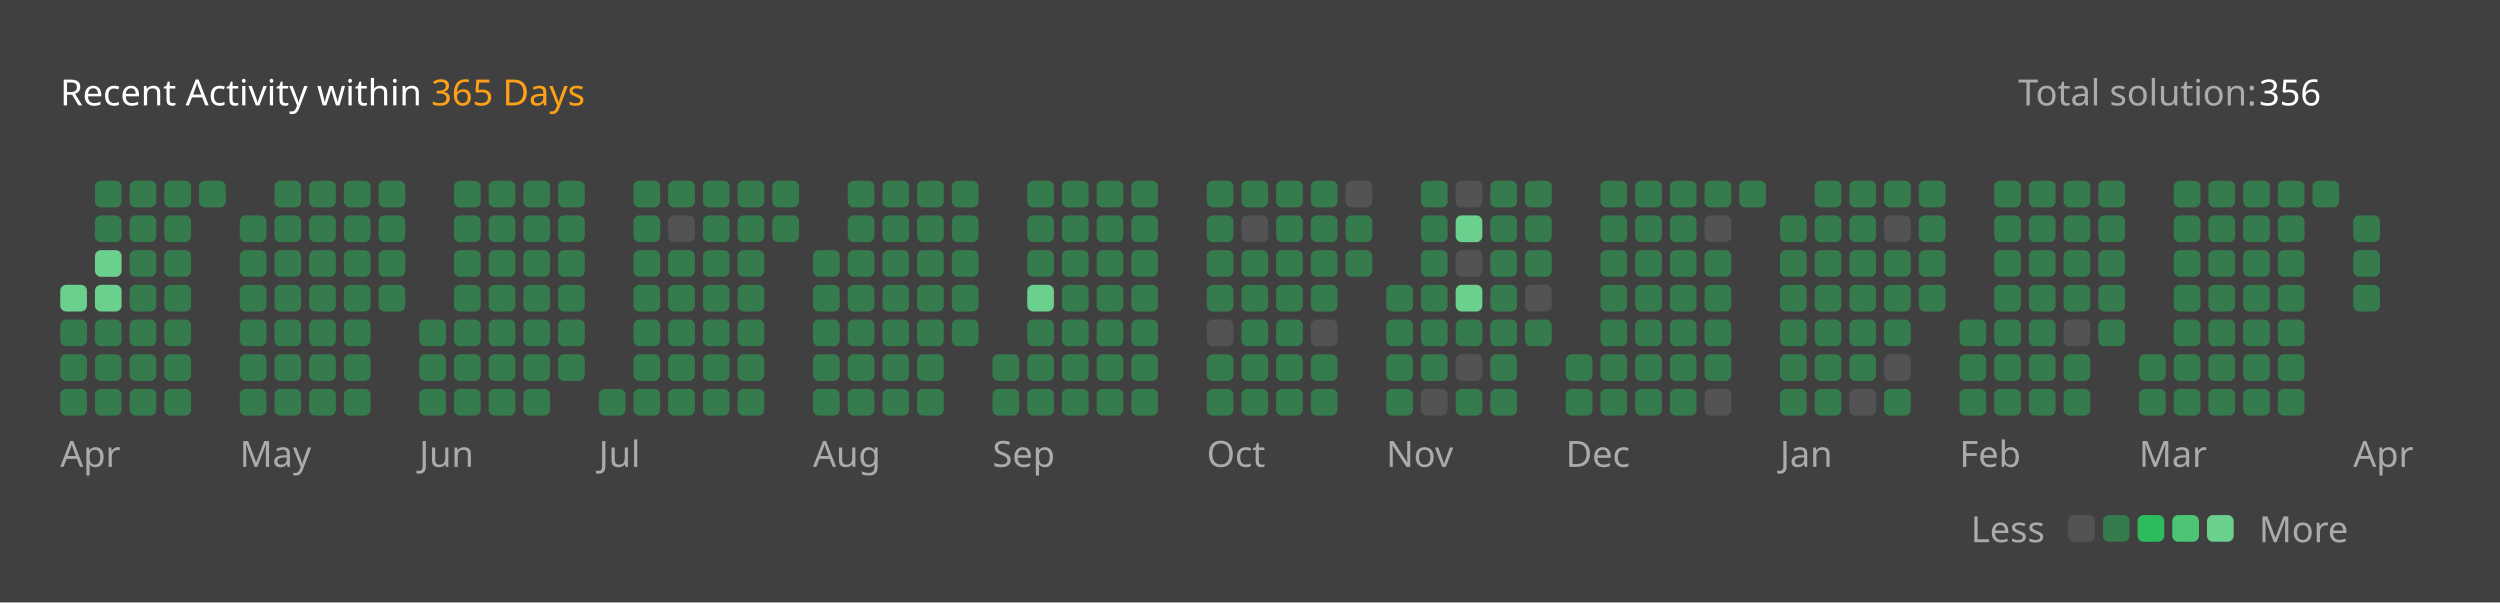
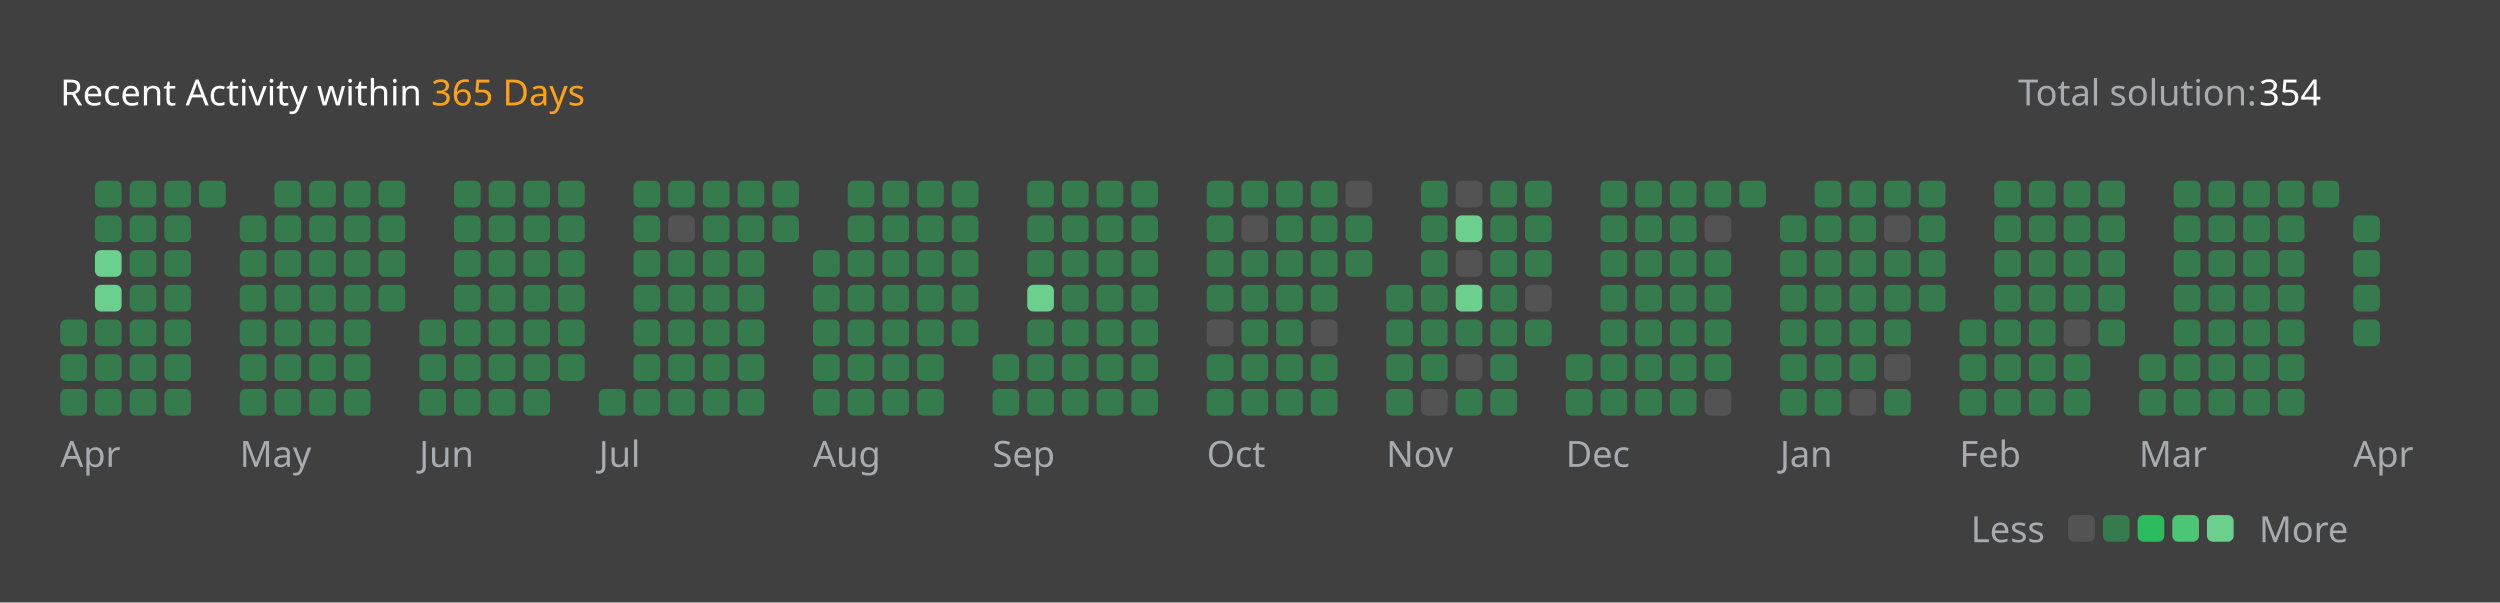
<svg xmlns="http://www.w3.org/2000/svg" version="1.1" height="200" width="830" viewBox="0 0 830 200">
  <style>*{font-family: "Segoe UI", Tahoma, Geneva, Verdana, sans-serif;}</style>
  <style>.title{font-weight: 500;font-size: 1rem;}</style>
  <style>.rotate-90{transform: rotate(-90deg);transform-origin: center;transform-box: fill-box;}</style>
  <style>.state{font-size: .75rem;}</style>
  <style>.light{color: #ffffff;fill: #ffffff;}</style>
  <style>.light-gray{color: #eff2f699;fill: #eff2f699;}</style>
  <style>.dark-gray{color: #ebebf54d;fill: #ebebf54d;}</style>
  <style>.gray{color: #747474;fill: #747474;}</style>
  <style>.orange{color: #ffa116;fill: #ffa116;}</style>
  <style>.background{color: #404040;fill: #404040;}</style>
  <style>.level-1-block{fill: #ffffff1a;}</style>
  <style>.level-2-block{fill: #2cb55d80;}</style>
  <style>.level-3-block{fill: #2cbb5dff;}</style>
  <style>.level-4-block{fill: #4cc575ff;}</style>
  <style>.level-5-block{fill: #6bcf8eff;}</style>
  <rect fill="#404040" x="0" y="0" width="830" height="200" rx="0.5rem" />
  <g text-anchor="start" text-decoration="1" class="title">
    <text x="20" y="35">
      <tspan class="light">Recent Activity within</tspan>
      <tspan class="orange">365 Days</tspan>
    </text>
  </g>
  <g class="state">
    <text x="670" y="35" class="light-gray"> Total solution: </text>
-     <text x="750" y="35" class="light"> 356 </text>
+     <text x="750" y="35" class="light"> 354 </text>
    <text x="678.88" y="180" class="light-gray" text-anchor="end">Less</text>
    <rect x="686.64" y="171" width="8.86" height="8.86" rx="2" ry="2" class="level-1-block" />
    <rect x="698.16" y="171" width="8.86" height="8.86" rx="2" ry="2" class="level-2-block" />
    <rect x="709.68" y="171" width="8.86" height="8.86" rx="2" ry="2" class="level-3-block" />
    <rect x="721.2" y="171" width="8.86" height="8.86" rx="2" ry="2" class="level-4-block" />
    <rect x="732.72" y="171" width="8.86" height="8.86" rx="2" ry="2" class="level-5-block" />
    <text x="750" y="180" class="light-gray">More</text>
  </g>
  <g x="20" y="60">
    <g x="20" y="60">
      <g x="20.0" y="60">
-         <rect x="20.0" y="94.56" width="8.86" height="8.86" rx="2" ry="2" class="level-5-block" />
        <rect x="20.0" y="106.08" width="8.86" height="8.86" rx="2" ry="2" class="level-2-block" />
        <rect x="20.0" y="117.6" width="8.86" height="8.86" rx="2" ry="2" class="level-2-block" />
        <rect x="20.0" y="129.12" width="8.86" height="8.86" rx="2" ry="2" class="level-2-block" />
      </g>
      <g x="31.52" y="60">
        <rect x="31.52" y="60.0" width="8.86" height="8.86" rx="2" ry="2" class="level-2-block" />
        <rect x="31.52" y="71.52" width="8.86" height="8.86" rx="2" ry="2" class="level-2-block" />
        <rect x="31.52" y="83.04" width="8.86" height="8.86" rx="2" ry="2" class="level-5-block" />
        <rect x="31.52" y="94.56" width="8.86" height="8.86" rx="2" ry="2" class="level-5-block" />
        <rect x="31.52" y="106.08" width="8.86" height="8.86" rx="2" ry="2" class="level-2-block" />
        <rect x="31.52" y="117.6" width="8.86" height="8.86" rx="2" ry="2" class="level-2-block" />
        <rect x="31.52" y="129.12" width="8.86" height="8.86" rx="2" ry="2" class="level-2-block" />
      </g>
      <g x="43.04" y="60">
        <rect x="43.04" y="60.0" width="8.86" height="8.86" rx="2" ry="2" class="level-2-block" />
        <rect x="43.04" y="71.52" width="8.86" height="8.86" rx="2" ry="2" class="level-2-block" />
        <rect x="43.04" y="83.04" width="8.86" height="8.86" rx="2" ry="2" class="level-2-block" />
        <rect x="43.04" y="94.56" width="8.86" height="8.86" rx="2" ry="2" class="level-2-block" />
        <rect x="43.04" y="106.08" width="8.86" height="8.86" rx="2" ry="2" class="level-2-block" />
        <rect x="43.04" y="117.6" width="8.86" height="8.86" rx="2" ry="2" class="level-2-block" />
        <rect x="43.04" y="129.12" width="8.86" height="8.86" rx="2" ry="2" class="level-2-block" />
      </g>
      <g x="54.56" y="60">
        <rect x="54.56" y="60.0" width="8.86" height="8.86" rx="2" ry="2" class="level-2-block" />
        <rect x="54.56" y="71.52" width="8.86" height="8.86" rx="2" ry="2" class="level-2-block" />
        <rect x="54.56" y="83.04" width="8.86" height="8.86" rx="2" ry="2" class="level-2-block" />
        <rect x="54.56" y="94.56" width="8.86" height="8.86" rx="2" ry="2" class="level-2-block" />
        <rect x="54.56" y="106.08" width="8.86" height="8.86" rx="2" ry="2" class="level-2-block" />
        <rect x="54.56" y="117.6" width="8.86" height="8.86" rx="2" ry="2" class="level-2-block" />
        <rect x="54.56" y="129.12" width="8.86" height="8.86" rx="2" ry="2" class="level-2-block" />
      </g>
      <g x="66.08" y="60">
        <rect x="66.08" y="60.0" width="8.86" height="8.86" rx="2" ry="2" class="level-2-block" />
      </g>
      <text x="20.0" y="155" class="light-gray state">Apr</text>
    </g>
  </g>
  <g x="79.6" y="60">
    <g x="79.6" y="60">
      <g x="79.6" y="60">
        <rect x="79.6" y="71.52" width="8.86" height="8.86" rx="2" ry="2" class="level-2-block" />
        <rect x="79.6" y="83.04" width="8.86" height="8.86" rx="2" ry="2" class="level-2-block" />
        <rect x="79.6" y="94.56" width="8.86" height="8.86" rx="2" ry="2" class="level-2-block" />
        <rect x="79.6" y="106.08" width="8.86" height="8.86" rx="2" ry="2" class="level-2-block" />
        <rect x="79.6" y="117.6" width="8.86" height="8.86" rx="2" ry="2" class="level-2-block" />
        <rect x="79.6" y="129.12" width="8.86" height="8.86" rx="2" ry="2" class="level-2-block" />
      </g>
      <g x="91.12" y="60">
        <rect x="91.12" y="60.0" width="8.86" height="8.86" rx="2" ry="2" class="level-2-block" />
        <rect x="91.12" y="71.52" width="8.86" height="8.86" rx="2" ry="2" class="level-2-block" />
        <rect x="91.12" y="83.04" width="8.86" height="8.86" rx="2" ry="2" class="level-2-block" />
        <rect x="91.12" y="94.56" width="8.86" height="8.86" rx="2" ry="2" class="level-2-block" />
        <rect x="91.12" y="106.08" width="8.86" height="8.86" rx="2" ry="2" class="level-2-block" />
        <rect x="91.12" y="117.6" width="8.86" height="8.86" rx="2" ry="2" class="level-2-block" />
        <rect x="91.12" y="129.12" width="8.86" height="8.86" rx="2" ry="2" class="level-2-block" />
      </g>
      <g x="102.64" y="60">
        <rect x="102.64" y="60.0" width="8.86" height="8.86" rx="2" ry="2" class="level-2-block" />
        <rect x="102.64" y="71.52" width="8.86" height="8.86" rx="2" ry="2" class="level-2-block" />
        <rect x="102.64" y="83.04" width="8.86" height="8.86" rx="2" ry="2" class="level-2-block" />
        <rect x="102.64" y="94.56" width="8.86" height="8.86" rx="2" ry="2" class="level-2-block" />
        <rect x="102.64" y="106.08" width="8.86" height="8.86" rx="2" ry="2" class="level-2-block" />
        <rect x="102.64" y="117.6" width="8.86" height="8.86" rx="2" ry="2" class="level-2-block" />
        <rect x="102.64" y="129.12" width="8.86" height="8.86" rx="2" ry="2" class="level-2-block" />
      </g>
      <g x="114.16" y="60">
        <rect x="114.16" y="60.0" width="8.86" height="8.86" rx="2" ry="2" class="level-2-block" />
        <rect x="114.16" y="71.52" width="8.86" height="8.86" rx="2" ry="2" class="level-2-block" />
        <rect x="114.16" y="83.04" width="8.86" height="8.86" rx="2" ry="2" class="level-2-block" />
        <rect x="114.16" y="94.56" width="8.86" height="8.86" rx="2" ry="2" class="level-2-block" />
        <rect x="114.16" y="106.08" width="8.86" height="8.86" rx="2" ry="2" class="level-2-block" />
        <rect x="114.16" y="117.6" width="8.86" height="8.86" rx="2" ry="2" class="level-2-block" />
        <rect x="114.16" y="129.12" width="8.86" height="8.86" rx="2" ry="2" class="level-2-block" />
      </g>
      <g x="125.68" y="60">
        <rect x="125.68" y="60.0" width="8.86" height="8.86" rx="2" ry="2" class="level-2-block" />
        <rect x="125.68" y="71.52" width="8.86" height="8.86" rx="2" ry="2" class="level-2-block" />
        <rect x="125.68" y="83.04" width="8.86" height="8.86" rx="2" ry="2" class="level-2-block" />
        <rect x="125.68" y="94.56" width="8.86" height="8.86" rx="2" ry="2" class="level-2-block" />
      </g>
      <text x="79.6" y="155" class="light-gray state">May</text>
    </g>
  </g>
  <g x="139.2" y="60">
    <g x="139.2" y="60">
      <g x="139.2" y="60">
        <rect x="139.2" y="106.08" width="8.86" height="8.86" rx="2" ry="2" class="level-2-block" />
        <rect x="139.2" y="117.6" width="8.86" height="8.86" rx="2" ry="2" class="level-2-block" />
        <rect x="139.2" y="129.12" width="8.86" height="8.86" rx="2" ry="2" class="level-2-block" />
      </g>
      <g x="150.72" y="60">
        <rect x="150.72" y="60.0" width="8.86" height="8.86" rx="2" ry="2" class="level-2-block" />
        <rect x="150.72" y="71.52" width="8.86" height="8.86" rx="2" ry="2" class="level-2-block" />
        <rect x="150.72" y="83.04" width="8.86" height="8.86" rx="2" ry="2" class="level-2-block" />
        <rect x="150.72" y="94.56" width="8.86" height="8.86" rx="2" ry="2" class="level-2-block" />
        <rect x="150.72" y="106.08" width="8.86" height="8.86" rx="2" ry="2" class="level-2-block" />
        <rect x="150.72" y="117.6" width="8.86" height="8.86" rx="2" ry="2" class="level-2-block" />
        <rect x="150.72" y="129.12" width="8.86" height="8.86" rx="2" ry="2" class="level-2-block" />
      </g>
      <g x="162.24" y="60">
        <rect x="162.24" y="60.0" width="8.86" height="8.86" rx="2" ry="2" class="level-2-block" />
        <rect x="162.24" y="71.52" width="8.86" height="8.86" rx="2" ry="2" class="level-2-block" />
        <rect x="162.24" y="83.04" width="8.86" height="8.86" rx="2" ry="2" class="level-2-block" />
        <rect x="162.24" y="94.56" width="8.86" height="8.86" rx="2" ry="2" class="level-2-block" />
        <rect x="162.24" y="106.08" width="8.86" height="8.86" rx="2" ry="2" class="level-2-block" />
        <rect x="162.24" y="117.6" width="8.86" height="8.86" rx="2" ry="2" class="level-2-block" />
        <rect x="162.24" y="129.12" width="8.86" height="8.86" rx="2" ry="2" class="level-2-block" />
      </g>
      <g x="173.76" y="60">
        <rect x="173.76" y="60.0" width="8.86" height="8.86" rx="2" ry="2" class="level-2-block" />
        <rect x="173.76" y="71.52" width="8.86" height="8.86" rx="2" ry="2" class="level-2-block" />
        <rect x="173.76" y="83.04" width="8.86" height="8.86" rx="2" ry="2" class="level-2-block" />
        <rect x="173.76" y="94.56" width="8.86" height="8.86" rx="2" ry="2" class="level-2-block" />
        <rect x="173.76" y="106.08" width="8.86" height="8.86" rx="2" ry="2" class="level-2-block" />
        <rect x="173.76" y="117.6" width="8.86" height="8.86" rx="2" ry="2" class="level-2-block" />
        <rect x="173.76" y="129.12" width="8.86" height="8.86" rx="2" ry="2" class="level-2-block" />
      </g>
      <g x="185.28" y="60">
        <rect x="185.28" y="60.0" width="8.86" height="8.86" rx="2" ry="2" class="level-2-block" />
        <rect x="185.28" y="71.52" width="8.86" height="8.86" rx="2" ry="2" class="level-2-block" />
        <rect x="185.28" y="83.04" width="8.86" height="8.86" rx="2" ry="2" class="level-2-block" />
        <rect x="185.28" y="94.56" width="8.86" height="8.86" rx="2" ry="2" class="level-2-block" />
        <rect x="185.28" y="106.08" width="8.86" height="8.86" rx="2" ry="2" class="level-2-block" />
        <rect x="185.28" y="117.6" width="8.86" height="8.86" rx="2" ry="2" class="level-2-block" />
      </g>
      <text x="139.2" y="155" class="light-gray state">Jun</text>
    </g>
  </g>
  <g x="198.8" y="60">
    <g x="198.8" y="60">
      <g x="198.8" y="60">
        <rect x="198.8" y="129.12" width="8.86" height="8.86" rx="2" ry="2" class="level-2-block" />
      </g>
      <g x="210.32" y="60">
        <rect x="210.32" y="60.0" width="8.86" height="8.86" rx="2" ry="2" class="level-2-block" />
        <rect x="210.32" y="71.52" width="8.86" height="8.86" rx="2" ry="2" class="level-2-block" />
        <rect x="210.32" y="83.04" width="8.86" height="8.86" rx="2" ry="2" class="level-2-block" />
        <rect x="210.32" y="94.56" width="8.86" height="8.86" rx="2" ry="2" class="level-2-block" />
        <rect x="210.32" y="106.08" width="8.86" height="8.86" rx="2" ry="2" class="level-2-block" />
        <rect x="210.32" y="117.6" width="8.86" height="8.86" rx="2" ry="2" class="level-2-block" />
        <rect x="210.32" y="129.12" width="8.86" height="8.86" rx="2" ry="2" class="level-2-block" />
      </g>
      <g x="221.84" y="60">
        <rect x="221.84" y="60.0" width="8.86" height="8.86" rx="2" ry="2" class="level-2-block" />
        <rect x="221.84" y="71.52" width="8.86" height="8.86" rx="2" ry="2" class="level-1-block" />
        <rect x="221.84" y="83.04" width="8.86" height="8.86" rx="2" ry="2" class="level-2-block" />
        <rect x="221.84" y="94.56" width="8.86" height="8.86" rx="2" ry="2" class="level-2-block" />
        <rect x="221.84" y="106.08" width="8.86" height="8.86" rx="2" ry="2" class="level-2-block" />
        <rect x="221.84" y="117.6" width="8.86" height="8.86" rx="2" ry="2" class="level-2-block" />
        <rect x="221.84" y="129.12" width="8.86" height="8.86" rx="2" ry="2" class="level-2-block" />
      </g>
      <g x="233.36" y="60">
        <rect x="233.36" y="60.0" width="8.86" height="8.86" rx="2" ry="2" class="level-2-block" />
        <rect x="233.36" y="71.52" width="8.86" height="8.86" rx="2" ry="2" class="level-2-block" />
        <rect x="233.36" y="83.04" width="8.86" height="8.86" rx="2" ry="2" class="level-2-block" />
        <rect x="233.36" y="94.56" width="8.86" height="8.86" rx="2" ry="2" class="level-2-block" />
        <rect x="233.36" y="106.08" width="8.86" height="8.86" rx="2" ry="2" class="level-2-block" />
        <rect x="233.36" y="117.6" width="8.86" height="8.86" rx="2" ry="2" class="level-2-block" />
        <rect x="233.36" y="129.12" width="8.86" height="8.86" rx="2" ry="2" class="level-2-block" />
      </g>
      <g x="244.88" y="60">
        <rect x="244.88" y="60.0" width="8.86" height="8.86" rx="2" ry="2" class="level-2-block" />
        <rect x="244.88" y="71.52" width="8.86" height="8.86" rx="2" ry="2" class="level-2-block" />
        <rect x="244.88" y="83.04" width="8.86" height="8.86" rx="2" ry="2" class="level-2-block" />
        <rect x="244.88" y="94.56" width="8.86" height="8.86" rx="2" ry="2" class="level-2-block" />
        <rect x="244.88" y="106.08" width="8.86" height="8.86" rx="2" ry="2" class="level-2-block" />
        <rect x="244.88" y="117.6" width="8.86" height="8.86" rx="2" ry="2" class="level-2-block" />
        <rect x="244.88" y="129.12" width="8.86" height="8.86" rx="2" ry="2" class="level-2-block" />
      </g>
      <g x="256.4" y="60">
        <rect x="256.4" y="60.0" width="8.86" height="8.86" rx="2" ry="2" class="level-2-block" />
        <rect x="256.4" y="71.52" width="8.86" height="8.86" rx="2" ry="2" class="level-2-block" />
      </g>
      <text x="198.8" y="155" class="light-gray state">Jul</text>
    </g>
  </g>
  <g x="269.92" y="60">
    <g x="269.92" y="60">
      <g x="269.92" y="60">
        <rect x="269.92" y="83.04" width="8.86" height="8.86" rx="2" ry="2" class="level-2-block" />
        <rect x="269.92" y="94.56" width="8.86" height="8.86" rx="2" ry="2" class="level-2-block" />
        <rect x="269.92" y="106.08" width="8.86" height="8.86" rx="2" ry="2" class="level-2-block" />
        <rect x="269.92" y="117.6" width="8.86" height="8.86" rx="2" ry="2" class="level-2-block" />
        <rect x="269.92" y="129.12" width="8.86" height="8.86" rx="2" ry="2" class="level-2-block" />
      </g>
      <g x="281.44" y="60">
        <rect x="281.44" y="60.0" width="8.86" height="8.86" rx="2" ry="2" class="level-2-block" />
        <rect x="281.44" y="71.52" width="8.86" height="8.86" rx="2" ry="2" class="level-2-block" />
        <rect x="281.44" y="83.04" width="8.86" height="8.86" rx="2" ry="2" class="level-2-block" />
        <rect x="281.44" y="94.56" width="8.86" height="8.86" rx="2" ry="2" class="level-2-block" />
        <rect x="281.44" y="106.08" width="8.86" height="8.86" rx="2" ry="2" class="level-2-block" />
        <rect x="281.44" y="117.6" width="8.86" height="8.86" rx="2" ry="2" class="level-2-block" />
        <rect x="281.44" y="129.12" width="8.86" height="8.86" rx="2" ry="2" class="level-2-block" />
      </g>
      <g x="292.96" y="60">
        <rect x="292.96" y="60.0" width="8.86" height="8.86" rx="2" ry="2" class="level-2-block" />
        <rect x="292.96" y="71.52" width="8.86" height="8.86" rx="2" ry="2" class="level-2-block" />
        <rect x="292.96" y="83.04" width="8.86" height="8.86" rx="2" ry="2" class="level-2-block" />
        <rect x="292.96" y="94.56" width="8.86" height="8.86" rx="2" ry="2" class="level-2-block" />
        <rect x="292.96" y="106.08" width="8.86" height="8.86" rx="2" ry="2" class="level-2-block" />
        <rect x="292.96" y="117.6" width="8.86" height="8.86" rx="2" ry="2" class="level-2-block" />
        <rect x="292.96" y="129.12" width="8.86" height="8.86" rx="2" ry="2" class="level-2-block" />
      </g>
      <g x="304.48" y="60">
        <rect x="304.48" y="60.0" width="8.86" height="8.86" rx="2" ry="2" class="level-2-block" />
        <rect x="304.48" y="71.52" width="8.86" height="8.86" rx="2" ry="2" class="level-2-block" />
        <rect x="304.48" y="83.04" width="8.86" height="8.86" rx="2" ry="2" class="level-2-block" />
        <rect x="304.48" y="94.56" width="8.86" height="8.86" rx="2" ry="2" class="level-2-block" />
        <rect x="304.48" y="106.08" width="8.86" height="8.86" rx="2" ry="2" class="level-2-block" />
        <rect x="304.48" y="117.6" width="8.86" height="8.86" rx="2" ry="2" class="level-2-block" />
        <rect x="304.48" y="129.12" width="8.86" height="8.86" rx="2" ry="2" class="level-2-block" />
      </g>
      <g x="316" y="60">
        <rect x="316" y="60.0" width="8.86" height="8.86" rx="2" ry="2" class="level-2-block" />
        <rect x="316" y="71.52" width="8.86" height="8.86" rx="2" ry="2" class="level-2-block" />
        <rect x="316" y="83.04" width="8.86" height="8.86" rx="2" ry="2" class="level-2-block" />
        <rect x="316" y="94.56" width="8.86" height="8.86" rx="2" ry="2" class="level-2-block" />
        <rect x="316" y="106.08" width="8.86" height="8.86" rx="2" ry="2" class="level-2-block" />
      </g>
      <text x="269.92" y="155" class="light-gray state">Aug</text>
    </g>
  </g>
  <g x="329.52" y="60">
    <g x="329.52" y="60">
      <g x="329.52" y="60">
        <rect x="329.52" y="117.6" width="8.86" height="8.86" rx="2" ry="2" class="level-2-block" />
        <rect x="329.52" y="129.12" width="8.86" height="8.86" rx="2" ry="2" class="level-2-block" />
      </g>
      <g x="341.04" y="60">
        <rect x="341.04" y="60.0" width="8.86" height="8.86" rx="2" ry="2" class="level-2-block" />
        <rect x="341.04" y="71.52" width="8.86" height="8.86" rx="2" ry="2" class="level-2-block" />
        <rect x="341.04" y="83.04" width="8.86" height="8.86" rx="2" ry="2" class="level-2-block" />
        <rect x="341.04" y="94.56" width="8.86" height="8.86" rx="2" ry="2" class="level-5-block" />
        <rect x="341.04" y="106.08" width="8.86" height="8.86" rx="2" ry="2" class="level-2-block" />
        <rect x="341.04" y="117.6" width="8.86" height="8.86" rx="2" ry="2" class="level-2-block" />
        <rect x="341.04" y="129.12" width="8.86" height="8.86" rx="2" ry="2" class="level-2-block" />
      </g>
      <g x="352.56" y="60">
        <rect x="352.56" y="60.0" width="8.86" height="8.86" rx="2" ry="2" class="level-2-block" />
        <rect x="352.56" y="71.52" width="8.86" height="8.86" rx="2" ry="2" class="level-2-block" />
        <rect x="352.56" y="83.04" width="8.86" height="8.86" rx="2" ry="2" class="level-2-block" />
        <rect x="352.56" y="94.56" width="8.86" height="8.86" rx="2" ry="2" class="level-2-block" />
        <rect x="352.56" y="106.08" width="8.86" height="8.86" rx="2" ry="2" class="level-2-block" />
        <rect x="352.56" y="117.6" width="8.86" height="8.86" rx="2" ry="2" class="level-2-block" />
        <rect x="352.56" y="129.12" width="8.86" height="8.86" rx="2" ry="2" class="level-2-block" />
      </g>
      <g x="364.08" y="60">
        <rect x="364.08" y="60.0" width="8.86" height="8.86" rx="2" ry="2" class="level-2-block" />
        <rect x="364.08" y="71.52" width="8.86" height="8.86" rx="2" ry="2" class="level-2-block" />
        <rect x="364.08" y="83.04" width="8.86" height="8.86" rx="2" ry="2" class="level-2-block" />
        <rect x="364.08" y="94.56" width="8.86" height="8.86" rx="2" ry="2" class="level-2-block" />
        <rect x="364.08" y="106.08" width="8.86" height="8.86" rx="2" ry="2" class="level-2-block" />
        <rect x="364.08" y="117.6" width="8.86" height="8.86" rx="2" ry="2" class="level-2-block" />
        <rect x="364.08" y="129.12" width="8.86" height="8.86" rx="2" ry="2" class="level-2-block" />
      </g>
      <g x="375.6" y="60">
        <rect x="375.6" y="60.0" width="8.86" height="8.86" rx="2" ry="2" class="level-2-block" />
        <rect x="375.6" y="71.52" width="8.86" height="8.86" rx="2" ry="2" class="level-2-block" />
        <rect x="375.6" y="83.04" width="8.86" height="8.86" rx="2" ry="2" class="level-2-block" />
        <rect x="375.6" y="94.56" width="8.86" height="8.86" rx="2" ry="2" class="level-2-block" />
        <rect x="375.6" y="106.08" width="8.86" height="8.86" rx="2" ry="2" class="level-2-block" />
        <rect x="375.6" y="117.6" width="8.86" height="8.86" rx="2" ry="2" class="level-2-block" />
        <rect x="375.6" y="129.12" width="8.86" height="8.86" rx="2" ry="2" class="level-2-block" />
      </g>
      <text x="329.52" y="155" class="light-gray state">Sep</text>
    </g>
  </g>
  <g x="400.64" y="60">
    <g x="400.64" y="60">
      <g x="400.64" y="60">
        <rect x="400.64" y="60.0" width="8.86" height="8.86" rx="2" ry="2" class="level-2-block" />
        <rect x="400.64" y="71.52" width="8.86" height="8.86" rx="2" ry="2" class="level-2-block" />
        <rect x="400.64" y="83.04" width="8.86" height="8.86" rx="2" ry="2" class="level-2-block" />
        <rect x="400.64" y="94.56" width="8.86" height="8.86" rx="2" ry="2" class="level-2-block" />
        <rect x="400.64" y="106.08" width="8.86" height="8.86" rx="2" ry="2" class="level-1-block" />
        <rect x="400.64" y="117.6" width="8.86" height="8.86" rx="2" ry="2" class="level-2-block" />
        <rect x="400.64" y="129.12" width="8.86" height="8.86" rx="2" ry="2" class="level-2-block" />
      </g>
      <g x="412.16" y="60">
        <rect x="412.16" y="60.0" width="8.86" height="8.86" rx="2" ry="2" class="level-2-block" />
        <rect x="412.16" y="71.52" width="8.86" height="8.86" rx="2" ry="2" class="level-1-block" />
        <rect x="412.16" y="83.04" width="8.86" height="8.86" rx="2" ry="2" class="level-2-block" />
        <rect x="412.16" y="94.56" width="8.86" height="8.86" rx="2" ry="2" class="level-2-block" />
        <rect x="412.16" y="106.08" width="8.86" height="8.86" rx="2" ry="2" class="level-2-block" />
        <rect x="412.16" y="117.6" width="8.86" height="8.86" rx="2" ry="2" class="level-2-block" />
        <rect x="412.16" y="129.12" width="8.86" height="8.86" rx="2" ry="2" class="level-2-block" />
      </g>
      <g x="423.68" y="60">
        <rect x="423.68" y="60.0" width="8.86" height="8.86" rx="2" ry="2" class="level-2-block" />
        <rect x="423.68" y="71.52" width="8.86" height="8.86" rx="2" ry="2" class="level-2-block" />
        <rect x="423.68" y="83.04" width="8.86" height="8.86" rx="2" ry="2" class="level-2-block" />
        <rect x="423.68" y="94.56" width="8.86" height="8.86" rx="2" ry="2" class="level-2-block" />
        <rect x="423.68" y="106.08" width="8.86" height="8.86" rx="2" ry="2" class="level-2-block" />
        <rect x="423.68" y="117.6" width="8.86" height="8.86" rx="2" ry="2" class="level-2-block" />
        <rect x="423.68" y="129.12" width="8.86" height="8.86" rx="2" ry="2" class="level-2-block" />
      </g>
      <g x="435.2" y="60">
        <rect x="435.2" y="60.0" width="8.86" height="8.86" rx="2" ry="2" class="level-2-block" />
        <rect x="435.2" y="71.52" width="8.86" height="8.86" rx="2" ry="2" class="level-2-block" />
        <rect x="435.2" y="83.04" width="8.86" height="8.86" rx="2" ry="2" class="level-2-block" />
        <rect x="435.2" y="94.56" width="8.86" height="8.86" rx="2" ry="2" class="level-2-block" />
        <rect x="435.2" y="106.08" width="8.86" height="8.86" rx="2" ry="2" class="level-1-block" />
        <rect x="435.2" y="117.6" width="8.86" height="8.86" rx="2" ry="2" class="level-2-block" />
        <rect x="435.2" y="129.12" width="8.86" height="8.86" rx="2" ry="2" class="level-2-block" />
      </g>
      <g x="446.72" y="60">
        <rect x="446.72" y="60.0" width="8.86" height="8.86" rx="2" ry="2" class="level-1-block" />
        <rect x="446.72" y="71.52" width="8.86" height="8.86" rx="2" ry="2" class="level-2-block" />
        <rect x="446.72" y="83.04" width="8.86" height="8.86" rx="2" ry="2" class="level-2-block" />
      </g>
      <text x="400.64" y="155" class="light-gray state">Oct</text>
    </g>
  </g>
  <g x="460.24" y="60">
    <g x="460.24" y="60">
      <g x="460.24" y="60">
        <rect x="460.24" y="94.56" width="8.86" height="8.86" rx="2" ry="2" class="level-2-block" />
        <rect x="460.24" y="106.08" width="8.86" height="8.86" rx="2" ry="2" class="level-2-block" />
        <rect x="460.24" y="117.6" width="8.86" height="8.86" rx="2" ry="2" class="level-2-block" />
        <rect x="460.24" y="129.12" width="8.86" height="8.86" rx="2" ry="2" class="level-2-block" />
      </g>
      <g x="471.76" y="60">
        <rect x="471.76" y="60.0" width="8.86" height="8.86" rx="2" ry="2" class="level-2-block" />
        <rect x="471.76" y="71.52" width="8.86" height="8.86" rx="2" ry="2" class="level-2-block" />
        <rect x="471.76" y="83.04" width="8.86" height="8.86" rx="2" ry="2" class="level-2-block" />
        <rect x="471.76" y="94.56" width="8.86" height="8.86" rx="2" ry="2" class="level-2-block" />
        <rect x="471.76" y="106.08" width="8.86" height="8.86" rx="2" ry="2" class="level-2-block" />
        <rect x="471.76" y="117.6" width="8.86" height="8.86" rx="2" ry="2" class="level-2-block" />
        <rect x="471.76" y="129.12" width="8.86" height="8.86" rx="2" ry="2" class="level-1-block" />
      </g>
      <g x="483.28" y="60">
        <rect x="483.28" y="60.0" width="8.86" height="8.86" rx="2" ry="2" class="level-1-block" />
        <rect x="483.28" y="71.52" width="8.86" height="8.86" rx="2" ry="2" class="level-5-block" />
        <rect x="483.28" y="83.04" width="8.86" height="8.86" rx="2" ry="2" class="level-1-block" />
        <rect x="483.28" y="94.56" width="8.86" height="8.86" rx="2" ry="2" class="level-5-block" />
        <rect x="483.28" y="106.08" width="8.86" height="8.86" rx="2" ry="2" class="level-2-block" />
        <rect x="483.28" y="117.6" width="8.86" height="8.86" rx="2" ry="2" class="level-1-block" />
        <rect x="483.28" y="129.12" width="8.86" height="8.86" rx="2" ry="2" class="level-2-block" />
      </g>
      <g x="494.8" y="60">
        <rect x="494.8" y="60.0" width="8.86" height="8.86" rx="2" ry="2" class="level-2-block" />
        <rect x="494.8" y="71.52" width="8.86" height="8.86" rx="2" ry="2" class="level-2-block" />
        <rect x="494.8" y="83.04" width="8.86" height="8.86" rx="2" ry="2" class="level-2-block" />
        <rect x="494.8" y="94.56" width="8.86" height="8.86" rx="2" ry="2" class="level-2-block" />
        <rect x="494.8" y="106.08" width="8.86" height="8.86" rx="2" ry="2" class="level-2-block" />
        <rect x="494.8" y="117.6" width="8.86" height="8.86" rx="2" ry="2" class="level-2-block" />
        <rect x="494.8" y="129.12" width="8.86" height="8.86" rx="2" ry="2" class="level-2-block" />
      </g>
      <g x="506.32" y="60">
        <rect x="506.32" y="60.0" width="8.86" height="8.86" rx="2" ry="2" class="level-2-block" />
        <rect x="506.32" y="71.52" width="8.86" height="8.86" rx="2" ry="2" class="level-2-block" />
        <rect x="506.32" y="83.04" width="8.86" height="8.86" rx="2" ry="2" class="level-2-block" />
        <rect x="506.32" y="94.56" width="8.86" height="8.86" rx="2" ry="2" class="level-1-block" />
        <rect x="506.32" y="106.08" width="8.86" height="8.86" rx="2" ry="2" class="level-2-block" />
      </g>
      <text x="460.24" y="155" class="light-gray state">Nov</text>
    </g>
  </g>
  <g x="519.84" y="60">
    <g x="519.84" y="60">
      <g x="519.84" y="60">
        <rect x="519.84" y="117.6" width="8.86" height="8.86" rx="2" ry="2" class="level-2-block" />
        <rect x="519.84" y="129.12" width="8.86" height="8.86" rx="2" ry="2" class="level-2-block" />
      </g>
      <g x="531.36" y="60">
        <rect x="531.36" y="60.0" width="8.86" height="8.86" rx="2" ry="2" class="level-2-block" />
        <rect x="531.36" y="71.52" width="8.86" height="8.86" rx="2" ry="2" class="level-2-block" />
        <rect x="531.36" y="83.04" width="8.86" height="8.86" rx="2" ry="2" class="level-2-block" />
        <rect x="531.36" y="94.56" width="8.86" height="8.86" rx="2" ry="2" class="level-2-block" />
        <rect x="531.36" y="106.08" width="8.86" height="8.86" rx="2" ry="2" class="level-2-block" />
        <rect x="531.36" y="117.6" width="8.86" height="8.86" rx="2" ry="2" class="level-2-block" />
        <rect x="531.36" y="129.12" width="8.86" height="8.86" rx="2" ry="2" class="level-2-block" />
      </g>
      <g x="542.88" y="60">
        <rect x="542.88" y="60.0" width="8.86" height="8.86" rx="2" ry="2" class="level-2-block" />
        <rect x="542.88" y="71.52" width="8.86" height="8.86" rx="2" ry="2" class="level-2-block" />
        <rect x="542.88" y="83.04" width="8.86" height="8.86" rx="2" ry="2" class="level-2-block" />
        <rect x="542.88" y="94.56" width="8.86" height="8.86" rx="2" ry="2" class="level-2-block" />
        <rect x="542.88" y="106.08" width="8.86" height="8.86" rx="2" ry="2" class="level-2-block" />
        <rect x="542.88" y="117.6" width="8.86" height="8.86" rx="2" ry="2" class="level-2-block" />
        <rect x="542.88" y="129.12" width="8.86" height="8.86" rx="2" ry="2" class="level-2-block" />
      </g>
      <g x="554.4" y="60">
        <rect x="554.4" y="60.0" width="8.86" height="8.86" rx="2" ry="2" class="level-2-block" />
        <rect x="554.4" y="71.52" width="8.86" height="8.86" rx="2" ry="2" class="level-2-block" />
        <rect x="554.4" y="83.04" width="8.86" height="8.86" rx="2" ry="2" class="level-2-block" />
        <rect x="554.4" y="94.56" width="8.86" height="8.86" rx="2" ry="2" class="level-2-block" />
        <rect x="554.4" y="106.08" width="8.86" height="8.86" rx="2" ry="2" class="level-2-block" />
        <rect x="554.4" y="117.6" width="8.86" height="8.86" rx="2" ry="2" class="level-2-block" />
        <rect x="554.4" y="129.12" width="8.86" height="8.86" rx="2" ry="2" class="level-2-block" />
      </g>
      <g x="565.92" y="60">
        <rect x="565.92" y="60.0" width="8.86" height="8.86" rx="2" ry="2" class="level-2-block" />
        <rect x="565.92" y="71.52" width="8.86" height="8.86" rx="2" ry="2" class="level-1-block" />
        <rect x="565.92" y="83.04" width="8.86" height="8.86" rx="2" ry="2" class="level-2-block" />
        <rect x="565.92" y="94.56" width="8.86" height="8.86" rx="2" ry="2" class="level-2-block" />
        <rect x="565.92" y="106.08" width="8.86" height="8.86" rx="2" ry="2" class="level-2-block" />
        <rect x="565.92" y="117.6" width="8.86" height="8.86" rx="2" ry="2" class="level-2-block" />
        <rect x="565.92" y="129.12" width="8.86" height="8.86" rx="2" ry="2" class="level-1-block" />
      </g>
      <g x="577.44" y="60">
        <rect x="577.44" y="60.0" width="8.86" height="8.86" rx="2" ry="2" class="level-2-block" />
      </g>
      <text x="519.84" y="155" class="light-gray state">Dec</text>
    </g>
  </g>
  <g x="590.96" y="60">
    <g x="590.96" y="60">
      <g x="590.96" y="60">
        <rect x="590.96" y="71.52" width="8.86" height="8.86" rx="2" ry="2" class="level-2-block" />
        <rect x="590.96" y="83.04" width="8.86" height="8.86" rx="2" ry="2" class="level-2-block" />
        <rect x="590.96" y="94.56" width="8.86" height="8.86" rx="2" ry="2" class="level-2-block" />
        <rect x="590.96" y="106.08" width="8.86" height="8.86" rx="2" ry="2" class="level-2-block" />
        <rect x="590.96" y="117.6" width="8.86" height="8.86" rx="2" ry="2" class="level-2-block" />
        <rect x="590.96" y="129.12" width="8.86" height="8.86" rx="2" ry="2" class="level-2-block" />
      </g>
      <g x="602.48" y="60">
        <rect x="602.48" y="60.0" width="8.86" height="8.86" rx="2" ry="2" class="level-2-block" />
        <rect x="602.48" y="71.52" width="8.86" height="8.86" rx="2" ry="2" class="level-2-block" />
        <rect x="602.48" y="83.04" width="8.86" height="8.86" rx="2" ry="2" class="level-2-block" />
        <rect x="602.48" y="94.56" width="8.86" height="8.86" rx="2" ry="2" class="level-2-block" />
        <rect x="602.48" y="106.08" width="8.86" height="8.86" rx="2" ry="2" class="level-2-block" />
        <rect x="602.48" y="117.6" width="8.86" height="8.86" rx="2" ry="2" class="level-2-block" />
        <rect x="602.48" y="129.12" width="8.86" height="8.86" rx="2" ry="2" class="level-2-block" />
      </g>
      <g x="614.0" y="60">
        <rect x="614.0" y="60.0" width="8.86" height="8.86" rx="2" ry="2" class="level-2-block" />
        <rect x="614.0" y="71.52" width="8.86" height="8.86" rx="2" ry="2" class="level-2-block" />
        <rect x="614.0" y="83.04" width="8.86" height="8.86" rx="2" ry="2" class="level-2-block" />
        <rect x="614.0" y="94.56" width="8.86" height="8.86" rx="2" ry="2" class="level-2-block" />
        <rect x="614.0" y="106.08" width="8.86" height="8.86" rx="2" ry="2" class="level-2-block" />
        <rect x="614.0" y="117.6" width="8.86" height="8.86" rx="2" ry="2" class="level-2-block" />
        <rect x="614.0" y="129.12" width="8.86" height="8.86" rx="2" ry="2" class="level-1-block" />
      </g>
      <g x="625.52" y="60">
        <rect x="625.52" y="60.0" width="8.86" height="8.86" rx="2" ry="2" class="level-2-block" />
        <rect x="625.52" y="71.52" width="8.86" height="8.86" rx="2" ry="2" class="level-1-block" />
        <rect x="625.52" y="83.04" width="8.86" height="8.86" rx="2" ry="2" class="level-2-block" />
        <rect x="625.52" y="94.56" width="8.86" height="8.86" rx="2" ry="2" class="level-2-block" />
        <rect x="625.52" y="106.08" width="8.86" height="8.86" rx="2" ry="2" class="level-2-block" />
        <rect x="625.52" y="117.6" width="8.86" height="8.86" rx="2" ry="2" class="level-1-block" />
        <rect x="625.52" y="129.12" width="8.86" height="8.86" rx="2" ry="2" class="level-2-block" />
      </g>
      <g x="637.04" y="60">
        <rect x="637.04" y="60.0" width="8.86" height="8.86" rx="2" ry="2" class="level-2-block" />
        <rect x="637.04" y="71.52" width="8.86" height="8.86" rx="2" ry="2" class="level-2-block" />
        <rect x="637.04" y="83.04" width="8.86" height="8.86" rx="2" ry="2" class="level-2-block" />
        <rect x="637.04" y="94.56" width="8.86" height="8.86" rx="2" ry="2" class="level-2-block" />
      </g>
      <text x="590.96" y="155" class="light-gray state">Jan</text>
    </g>
  </g>
  <g x="650.56" y="60">
    <g x="650.56" y="60">
      <g x="650.56" y="60">
        <rect x="650.56" y="106.08" width="8.86" height="8.86" rx="2" ry="2" class="level-2-block" />
        <rect x="650.56" y="117.6" width="8.86" height="8.86" rx="2" ry="2" class="level-2-block" />
        <rect x="650.56" y="129.12" width="8.86" height="8.86" rx="2" ry="2" class="level-2-block" />
      </g>
      <g x="662.08" y="60">
        <rect x="662.08" y="60.0" width="8.86" height="8.86" rx="2" ry="2" class="level-2-block" />
        <rect x="662.08" y="71.52" width="8.86" height="8.86" rx="2" ry="2" class="level-2-block" />
        <rect x="662.08" y="83.04" width="8.86" height="8.86" rx="2" ry="2" class="level-2-block" />
        <rect x="662.08" y="94.56" width="8.86" height="8.86" rx="2" ry="2" class="level-2-block" />
        <rect x="662.08" y="106.08" width="8.86" height="8.86" rx="2" ry="2" class="level-2-block" />
        <rect x="662.08" y="117.6" width="8.86" height="8.86" rx="2" ry="2" class="level-2-block" />
        <rect x="662.08" y="129.12" width="8.86" height="8.86" rx="2" ry="2" class="level-2-block" />
      </g>
      <g x="673.6" y="60">
        <rect x="673.6" y="60.0" width="8.86" height="8.86" rx="2" ry="2" class="level-2-block" />
        <rect x="673.6" y="71.52" width="8.86" height="8.86" rx="2" ry="2" class="level-2-block" />
        <rect x="673.6" y="83.04" width="8.86" height="8.86" rx="2" ry="2" class="level-2-block" />
        <rect x="673.6" y="94.56" width="8.86" height="8.86" rx="2" ry="2" class="level-2-block" />
        <rect x="673.6" y="106.08" width="8.86" height="8.86" rx="2" ry="2" class="level-2-block" />
        <rect x="673.6" y="117.6" width="8.86" height="8.86" rx="2" ry="2" class="level-2-block" />
        <rect x="673.6" y="129.12" width="8.86" height="8.86" rx="2" ry="2" class="level-2-block" />
      </g>
      <g x="685.12" y="60">
        <rect x="685.12" y="60.0" width="8.86" height="8.86" rx="2" ry="2" class="level-2-block" />
        <rect x="685.12" y="71.52" width="8.86" height="8.86" rx="2" ry="2" class="level-2-block" />
        <rect x="685.12" y="83.04" width="8.86" height="8.86" rx="2" ry="2" class="level-2-block" />
        <rect x="685.12" y="94.56" width="8.86" height="8.86" rx="2" ry="2" class="level-2-block" />
        <rect x="685.12" y="106.08" width="8.86" height="8.86" rx="2" ry="2" class="level-1-block" />
        <rect x="685.12" y="117.6" width="8.86" height="8.86" rx="2" ry="2" class="level-2-block" />
        <rect x="685.12" y="129.12" width="8.86" height="8.86" rx="2" ry="2" class="level-2-block" />
      </g>
      <g x="696.64" y="60">
        <rect x="696.64" y="60.0" width="8.86" height="8.86" rx="2" ry="2" class="level-2-block" />
        <rect x="696.64" y="71.52" width="8.86" height="8.86" rx="2" ry="2" class="level-2-block" />
        <rect x="696.64" y="83.04" width="8.86" height="8.86" rx="2" ry="2" class="level-2-block" />
        <rect x="696.64" y="94.56" width="8.86" height="8.86" rx="2" ry="2" class="level-2-block" />
        <rect x="696.64" y="106.08" width="8.86" height="8.86" rx="2" ry="2" class="level-2-block" />
      </g>
      <text x="650.56" y="155" class="light-gray state">Feb</text>
    </g>
  </g>
  <g x="710.16" y="60">
    <g x="710.16" y="60">
      <g x="710.16" y="60">
        <rect x="710.16" y="117.6" width="8.86" height="8.86" rx="2" ry="2" class="level-2-block" />
        <rect x="710.16" y="129.12" width="8.86" height="8.86" rx="2" ry="2" class="level-2-block" />
      </g>
      <g x="721.68" y="60">
        <rect x="721.68" y="60.0" width="8.86" height="8.86" rx="2" ry="2" class="level-2-block" />
        <rect x="721.68" y="71.52" width="8.86" height="8.86" rx="2" ry="2" class="level-2-block" />
        <rect x="721.68" y="83.04" width="8.86" height="8.86" rx="2" ry="2" class="level-2-block" />
        <rect x="721.68" y="94.56" width="8.86" height="8.86" rx="2" ry="2" class="level-2-block" />
        <rect x="721.68" y="106.08" width="8.86" height="8.86" rx="2" ry="2" class="level-2-block" />
        <rect x="721.68" y="117.6" width="8.86" height="8.86" rx="2" ry="2" class="level-2-block" />
        <rect x="721.68" y="129.12" width="8.86" height="8.86" rx="2" ry="2" class="level-2-block" />
      </g>
      <g x="733.2" y="60">
        <rect x="733.2" y="60.0" width="8.86" height="8.86" rx="2" ry="2" class="level-2-block" />
        <rect x="733.2" y="71.52" width="8.86" height="8.86" rx="2" ry="2" class="level-2-block" />
        <rect x="733.2" y="83.04" width="8.86" height="8.86" rx="2" ry="2" class="level-2-block" />
        <rect x="733.2" y="94.56" width="8.86" height="8.86" rx="2" ry="2" class="level-2-block" />
        <rect x="733.2" y="106.08" width="8.86" height="8.86" rx="2" ry="2" class="level-2-block" />
        <rect x="733.2" y="117.6" width="8.86" height="8.86" rx="2" ry="2" class="level-2-block" />
        <rect x="733.2" y="129.12" width="8.86" height="8.86" rx="2" ry="2" class="level-2-block" />
      </g>
      <g x="744.72" y="60">
        <rect x="744.72" y="60.0" width="8.86" height="8.86" rx="2" ry="2" class="level-2-block" />
        <rect x="744.72" y="71.52" width="8.86" height="8.86" rx="2" ry="2" class="level-2-block" />
        <rect x="744.72" y="83.04" width="8.86" height="8.86" rx="2" ry="2" class="level-2-block" />
        <rect x="744.72" y="94.56" width="8.86" height="8.86" rx="2" ry="2" class="level-2-block" />
        <rect x="744.72" y="106.08" width="8.86" height="8.86" rx="2" ry="2" class="level-2-block" />
        <rect x="744.72" y="117.6" width="8.86" height="8.86" rx="2" ry="2" class="level-2-block" />
        <rect x="744.72" y="129.12" width="8.86" height="8.86" rx="2" ry="2" class="level-2-block" />
      </g>
      <g x="756.24" y="60">
        <rect x="756.24" y="60.0" width="8.86" height="8.86" rx="2" ry="2" class="level-2-block" />
        <rect x="756.24" y="71.52" width="8.86" height="8.86" rx="2" ry="2" class="level-2-block" />
        <rect x="756.24" y="83.04" width="8.86" height="8.86" rx="2" ry="2" class="level-2-block" />
        <rect x="756.24" y="94.56" width="8.86" height="8.86" rx="2" ry="2" class="level-2-block" />
        <rect x="756.24" y="106.08" width="8.86" height="8.86" rx="2" ry="2" class="level-2-block" />
        <rect x="756.24" y="117.6" width="8.86" height="8.86" rx="2" ry="2" class="level-2-block" />
        <rect x="756.24" y="129.12" width="8.86" height="8.86" rx="2" ry="2" class="level-2-block" />
      </g>
      <g x="767.76" y="60">
        <rect x="767.76" y="60.0" width="8.86" height="8.86" rx="2" ry="2" class="level-2-block" />
      </g>
      <text x="710.16" y="155" class="light-gray state">Mar</text>
    </g>
  </g>
  <g x="781.28" y="60">
    <g x="781.28" y="60">
      <g x="781.28" y="60">
        <rect x="781.28" y="71.52" width="8.86" height="8.86" rx="2" ry="2" class="level-2-block" />
        <rect x="781.28" y="83.04" width="8.86" height="8.86" rx="2" ry="2" class="level-2-block" />
        <rect x="781.28" y="94.56" width="8.86" height="8.86" rx="2" ry="2" class="level-2-block" />
+         <rect x="781.28" y="106.08" width="8.86" height="8.86" rx="2" ry="2" class="level-2-block" />
      </g>
      <text x="781.28" y="155" class="light-gray state">Apr</text>
    </g>
  </g>
</svg>
